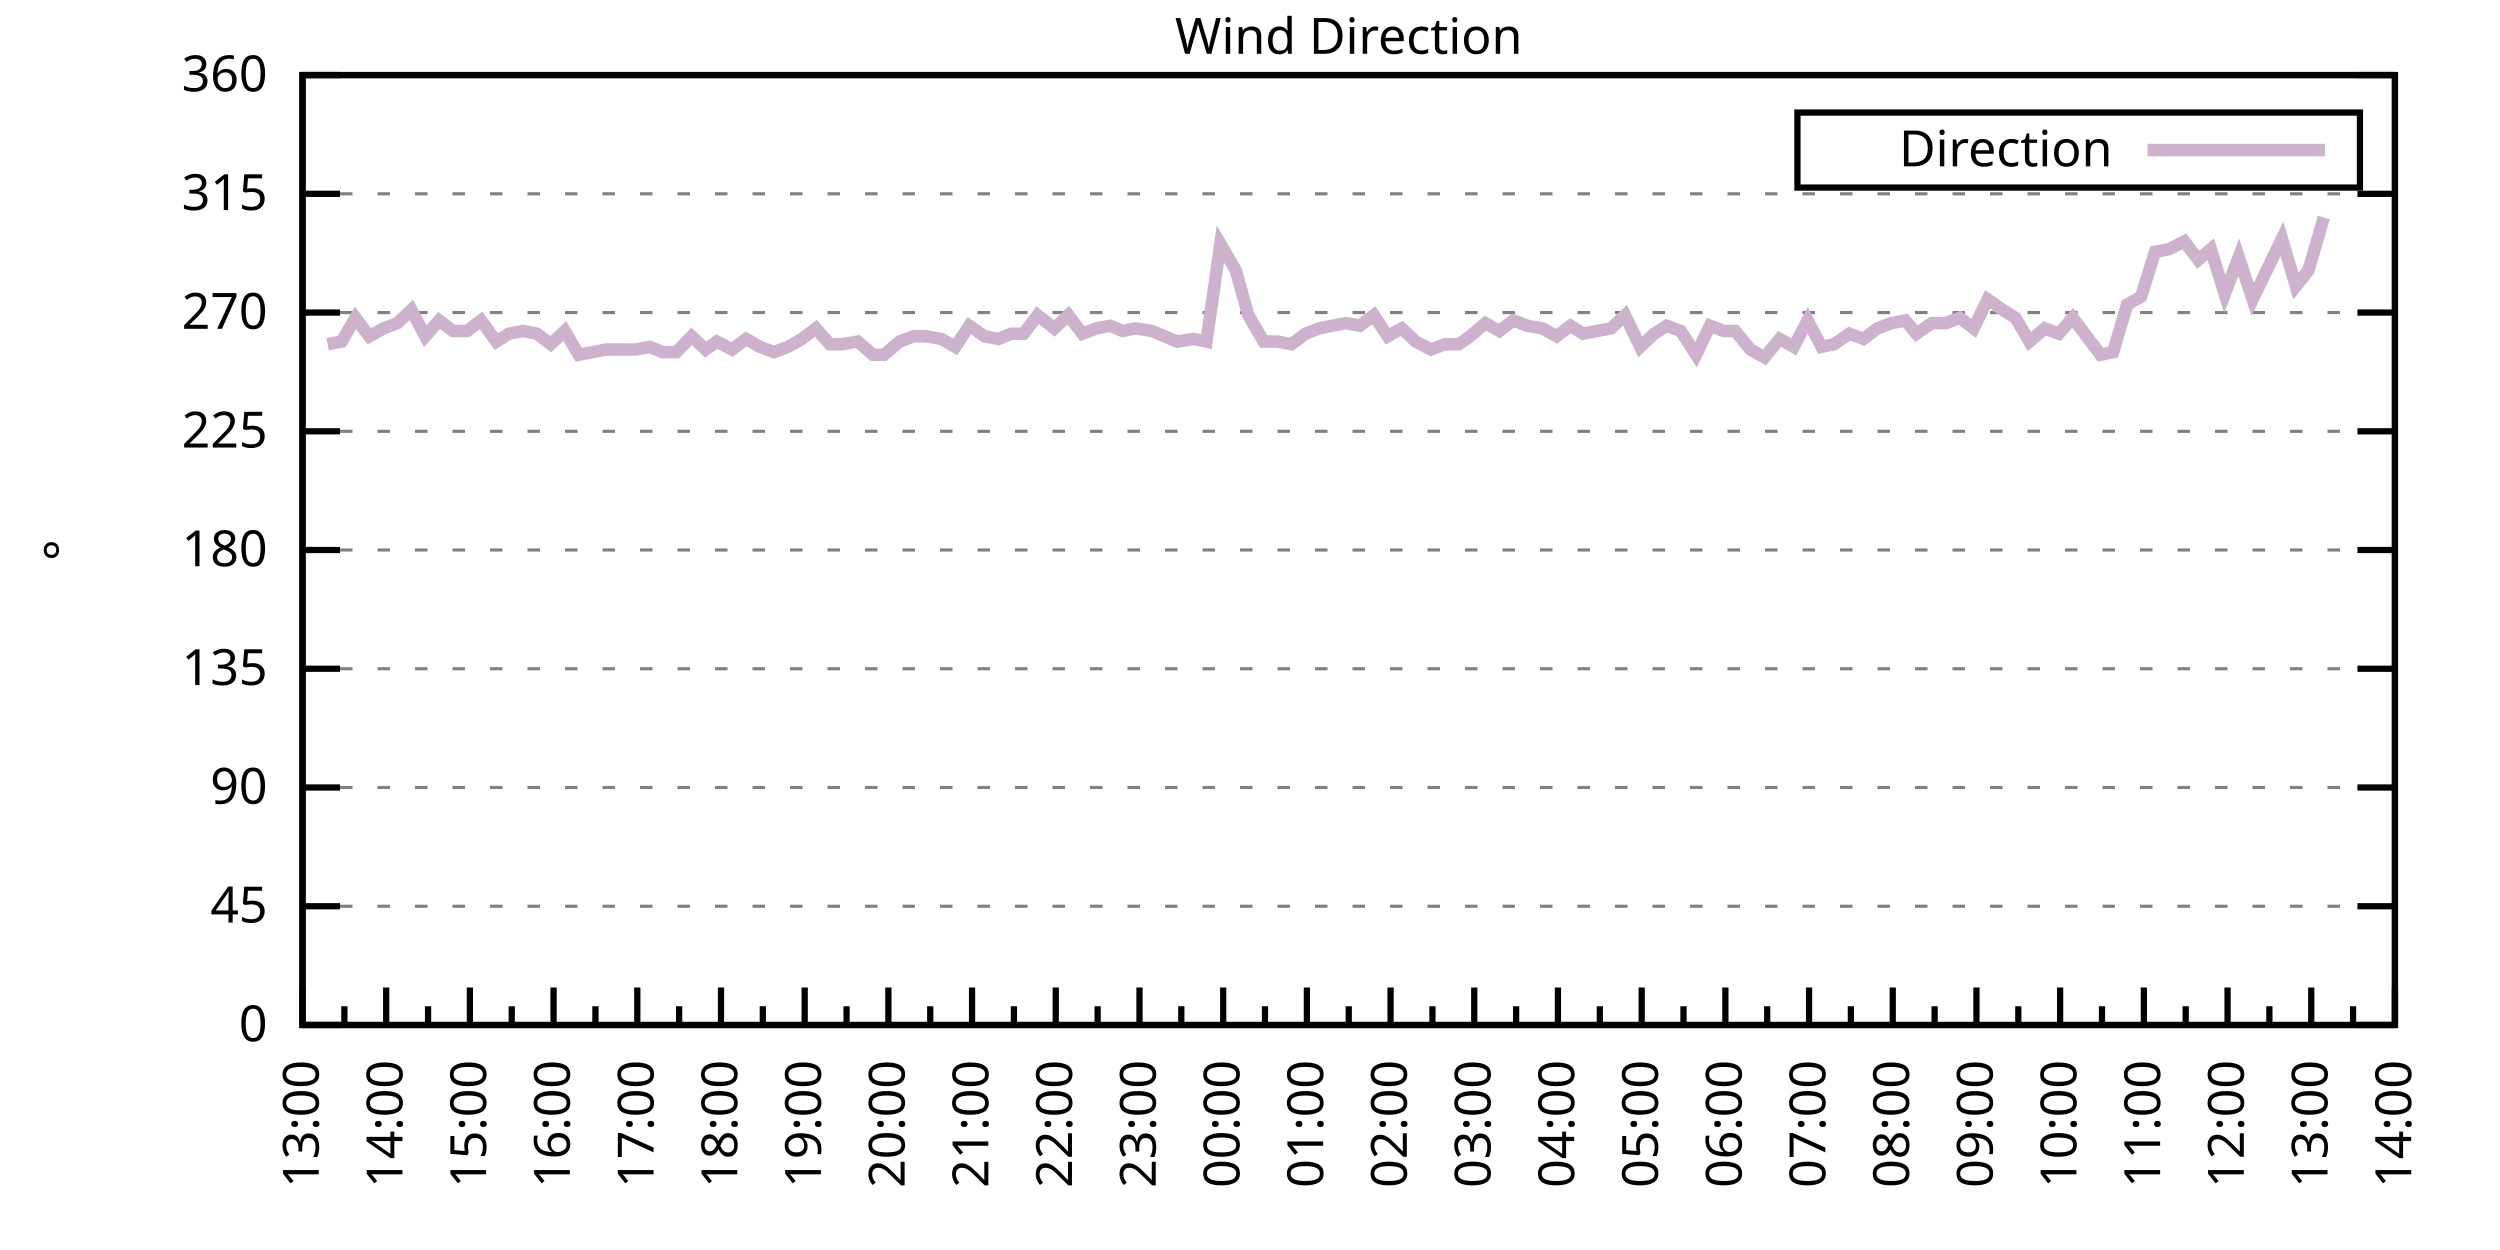
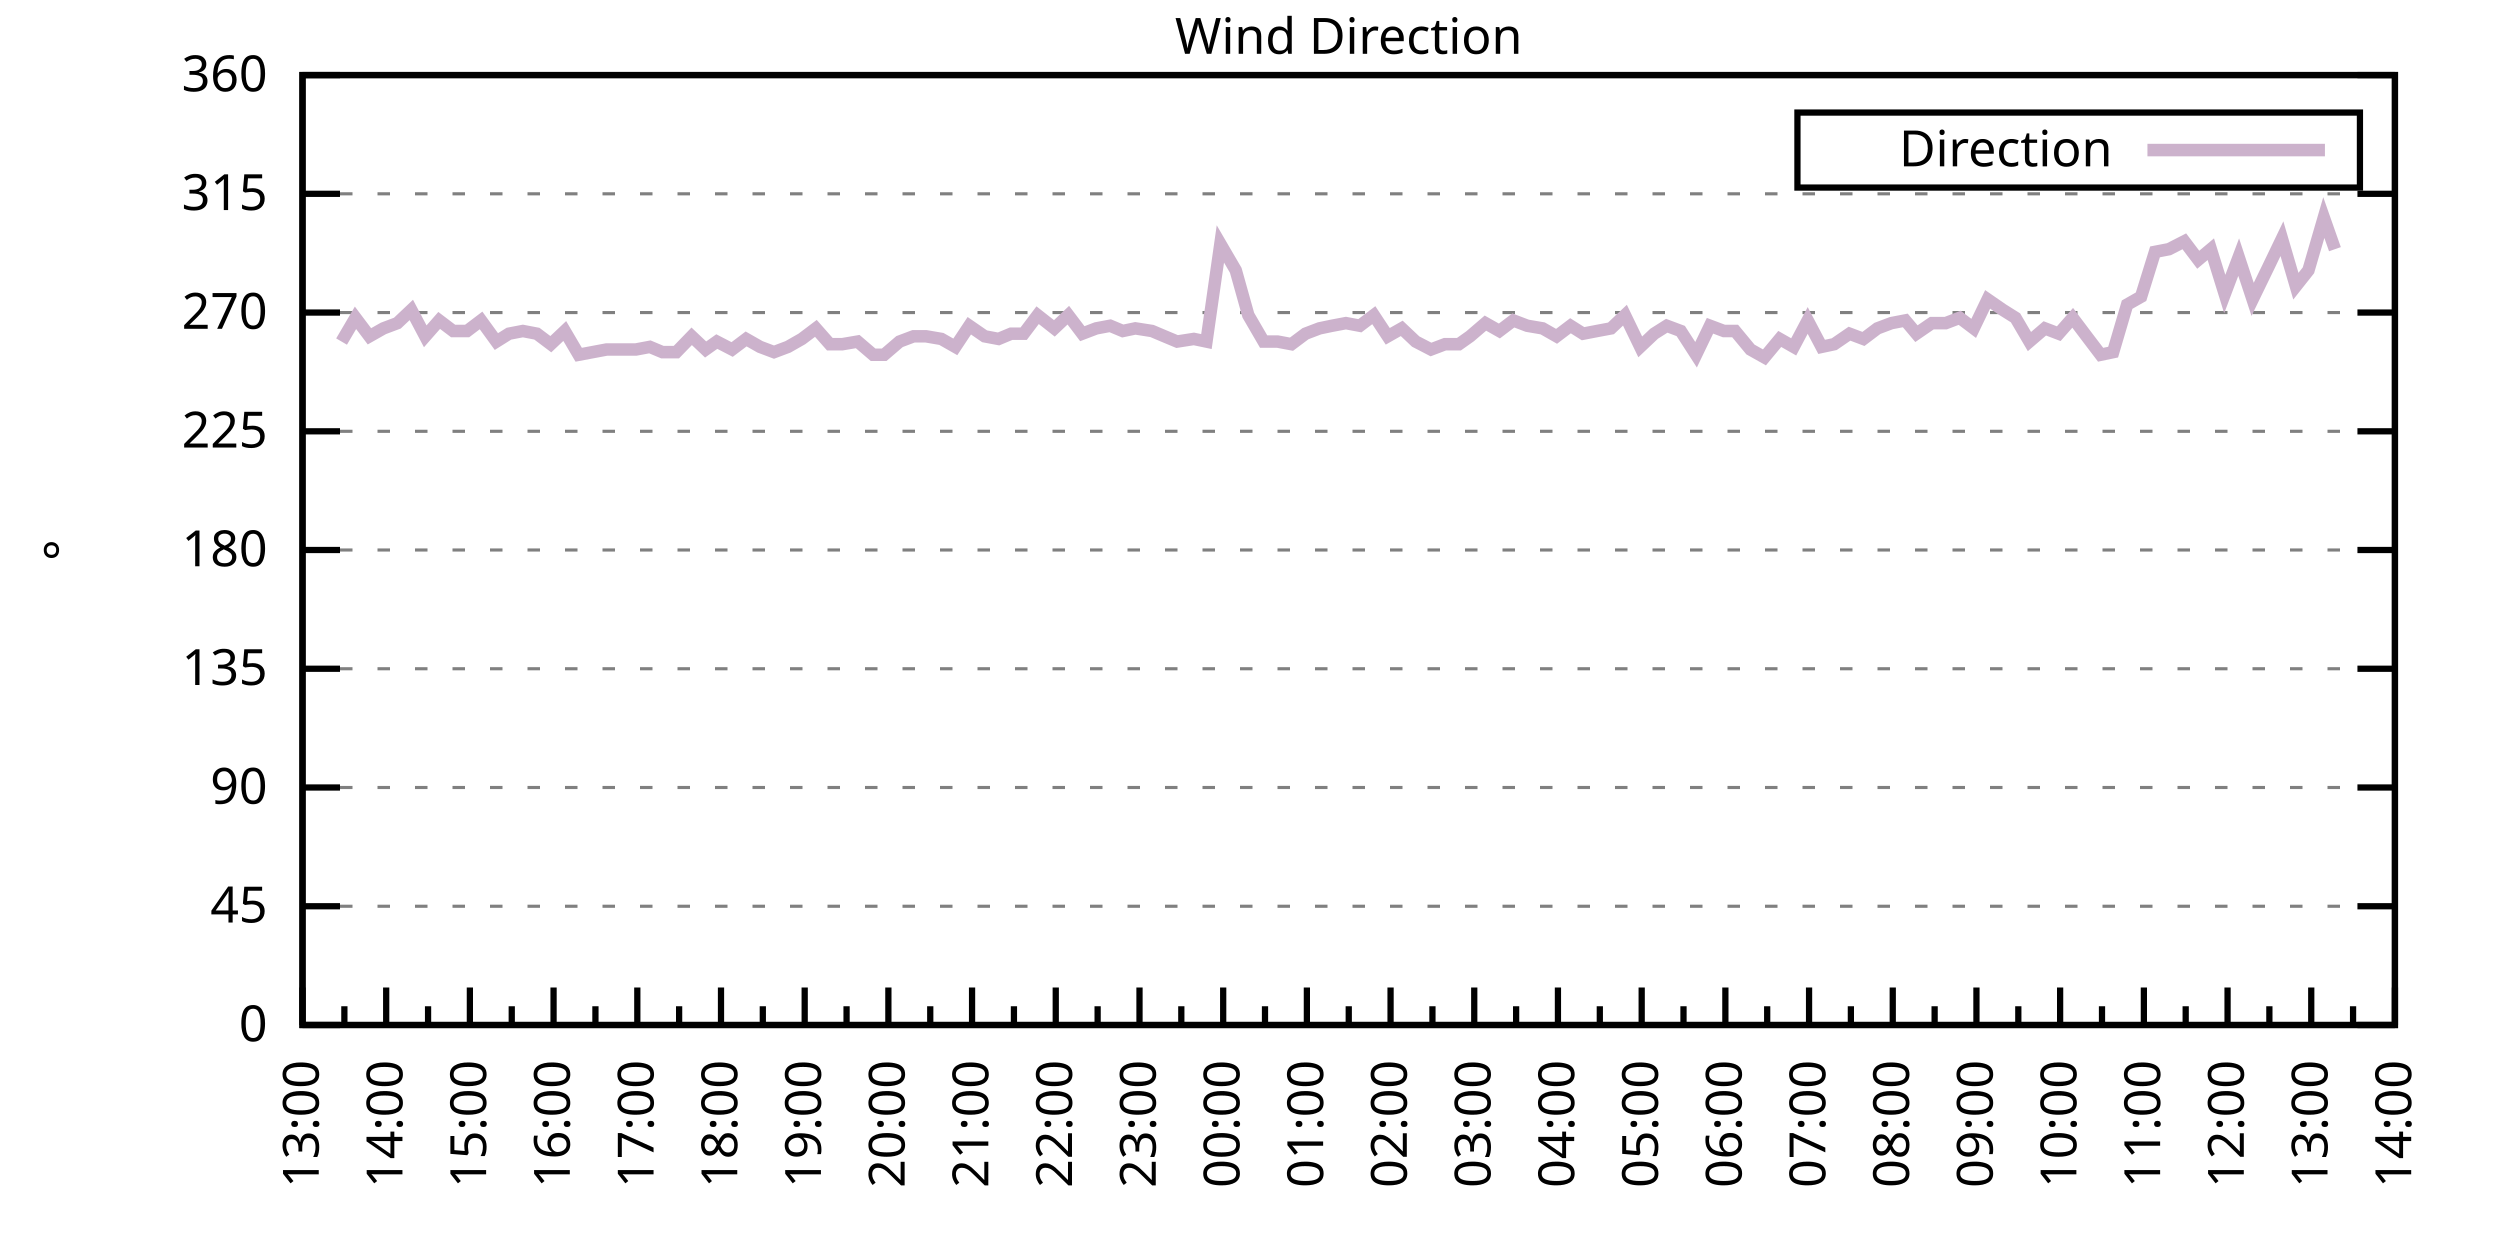
<svg xmlns="http://www.w3.org/2000/svg" xmlns:xlink="http://www.w3.org/1999/xlink" width="400" height="200" viewBox="0 0 400 200">
  <g id="gnuplot_canvas">
    <rect x="0" y="0" width="400" height="200" fill="none" />
    <defs>
      <circle id="gpDot" r="0.5" stroke-width="0.5" stroke="currentColor" />
      <path id="gpPt0" stroke-width="0.333" stroke="currentColor" d="M-1,0 h2 M0,-1 v2" />
      <path id="gpPt1" stroke-width="0.333" stroke="currentColor" d="M-1,-1 L1,1 M1,-1 L-1,1" />
      <path id="gpPt2" stroke-width="0.333" stroke="currentColor" d="M-1,0 L1,0 M0,-1 L0,1 M-1,-1 L1,1 M-1,1 L1,-1" />
      <rect id="gpPt3" stroke-width="0.333" stroke="currentColor" x="-1" y="-1" width="2" height="2" />
      <rect id="gpPt4" stroke-width="0.333" stroke="currentColor" fill="currentColor" x="-1" y="-1" width="2" height="2" />
      <circle id="gpPt5" stroke-width="0.333" stroke="currentColor" cx="0" cy="0" r="1" />
      <use xlink:href="#gpPt5" id="gpPt6" fill="currentColor" stroke="none" />
      <path id="gpPt7" stroke-width="0.333" stroke="currentColor" d="M0,-1.33 L-1.33,0.67 L1.33,0.67 z" />
      <use xlink:href="#gpPt7" id="gpPt8" fill="currentColor" stroke="none" />
      <use xlink:href="#gpPt7" id="gpPt9" stroke="currentColor" transform="rotate(180)" />
      <use xlink:href="#gpPt9" id="gpPt10" fill="currentColor" stroke="none" />
      <use xlink:href="#gpPt3" id="gpPt11" stroke="currentColor" transform="rotate(45)" />
      <use xlink:href="#gpPt11" id="gpPt12" fill="currentColor" stroke="none" />
      <path id="gpPt13" stroke-width="0.333" stroke="currentColor" d="M0,1.330 L1.265,0.411 L0.782,-1.067 L-0.782,-1.076 L-1.265,0.411 z" />
      <use xlink:href="#gpPt13" id="gpPt14" fill="currentColor" stroke="none" />
      <filter id="textbox" filterUnits="objectBoundingBox" x="0" y="0" height="1" width="1">
        <feFlood flood-color="white" flood-opacity="1" result="bgnd" />
        <feComposite in="SourceGraphic" in2="bgnd" operator="atop" />
      </filter>
      <filter id="greybox" filterUnits="objectBoundingBox" x="0" y="0" height="1" width="1">
        <feFlood flood-color="lightgrey" flood-opacity="1" result="grey" />
        <feComposite in="SourceGraphic" in2="grey" operator="atop" />
      </filter>
    </defs>
    <g fill="none" color="white" stroke="currentColor" stroke-width="1.00" stroke-linecap="butt" stroke-linejoin="miter">
</g>
    <g fill="none" color="black" stroke="currentColor" stroke-width="1.00" stroke-linecap="butt" stroke-linejoin="miter">
      <g stroke="none" shape-rendering="crispEdges">
        <polygon fill="rgb(255, 255, 255)" points="48.40,164.00 383.18,164.00 383.18,12.02 48.40,12.02 " />
      </g>
    </g>
    <g fill="none" color="black" stroke="currentColor" stroke-width="1.00" stroke-linecap="butt" stroke-linejoin="miter">
</g>
    <g fill="none" color="black" stroke="black" stroke-width="0.50" stroke-linecap="butt" stroke-linejoin="miter">
</g>
    <g fill="none" color="gray" stroke="currentColor" stroke-width="0.50" stroke-linecap="butt" stroke-linejoin="miter">
      <path stroke="gray" stroke-dasharray="2,4" class="gridline" d="M48.40,164.00 L383.19,164.00  " />
    </g>
    <g fill="none" color="gray" stroke="gray" stroke-width="1.00" stroke-linecap="butt" stroke-linejoin="miter">
</g>
    <g fill="none" color="black" stroke="currentColor" stroke-width="1.00" stroke-linecap="butt" stroke-linejoin="miter">
      <path stroke="black" d="M48.40,164.00 L54.40,164.00 M383.19,164.00 L377.19,164.00  " />
      <g transform="translate(42.80,166.60)" stroke="none" fill="black" font-family="Sans" font-size="8.00" text-anchor="end">
        <text>
          <tspan font-family="Sans"> 0</tspan>
        </text>
      </g>
    </g>
    <g fill="none" color="black" stroke="currentColor" stroke-width="1.00" stroke-linecap="butt" stroke-linejoin="miter">
</g>
    <g fill="none" color="black" stroke="black" stroke-width="0.50" stroke-linecap="butt" stroke-linejoin="miter">
</g>
    <g fill="none" color="gray" stroke="currentColor" stroke-width="0.50" stroke-linecap="butt" stroke-linejoin="miter">
      <path stroke="gray" stroke-dasharray="2,4" class="gridline" d="M48.40,145.00 L383.19,145.00  " />
    </g>
    <g fill="none" color="gray" stroke="gray" stroke-width="1.00" stroke-linecap="butt" stroke-linejoin="miter">
</g>
    <g fill="none" color="black" stroke="currentColor" stroke-width="1.00" stroke-linecap="butt" stroke-linejoin="miter">
      <path stroke="black" d="M48.40,145.00 L54.40,145.00 M383.19,145.00 L377.19,145.00  " />
      <g transform="translate(42.80,147.60)" stroke="none" fill="black" font-family="Sans" font-size="8.00" text-anchor="end">
        <text>
          <tspan font-family="Sans"> 45</tspan>
        </text>
      </g>
    </g>
    <g fill="none" color="black" stroke="currentColor" stroke-width="1.00" stroke-linecap="butt" stroke-linejoin="miter">
</g>
    <g fill="none" color="black" stroke="black" stroke-width="0.50" stroke-linecap="butt" stroke-linejoin="miter">
</g>
    <g fill="none" color="gray" stroke="currentColor" stroke-width="0.50" stroke-linecap="butt" stroke-linejoin="miter">
      <path stroke="gray" stroke-dasharray="2,4" class="gridline" d="M48.40,126.00 L383.19,126.00  " />
    </g>
    <g fill="none" color="gray" stroke="gray" stroke-width="1.00" stroke-linecap="butt" stroke-linejoin="miter">
</g>
    <g fill="none" color="black" stroke="currentColor" stroke-width="1.00" stroke-linecap="butt" stroke-linejoin="miter">
      <path stroke="black" d="M48.40,126.00 L54.40,126.00 M383.19,126.00 L377.19,126.00  " />
      <g transform="translate(42.80,128.60)" stroke="none" fill="black" font-family="Sans" font-size="8.00" text-anchor="end">
        <text>
          <tspan font-family="Sans"> 90</tspan>
        </text>
      </g>
    </g>
    <g fill="none" color="black" stroke="currentColor" stroke-width="1.00" stroke-linecap="butt" stroke-linejoin="miter">
</g>
    <g fill="none" color="black" stroke="black" stroke-width="0.50" stroke-linecap="butt" stroke-linejoin="miter">
</g>
    <g fill="none" color="gray" stroke="currentColor" stroke-width="0.50" stroke-linecap="butt" stroke-linejoin="miter">
      <path stroke="gray" stroke-dasharray="2,4" class="gridline" d="M48.40,107.00 L383.19,107.00  " />
    </g>
    <g fill="none" color="gray" stroke="gray" stroke-width="1.00" stroke-linecap="butt" stroke-linejoin="miter">
</g>
    <g fill="none" color="black" stroke="currentColor" stroke-width="1.00" stroke-linecap="butt" stroke-linejoin="miter">
      <path stroke="black" d="M48.40,107.00 L54.40,107.00 M383.19,107.00 L377.19,107.00  " />
      <g transform="translate(42.80,109.60)" stroke="none" fill="black" font-family="Sans" font-size="8.00" text-anchor="end">
        <text>
          <tspan font-family="Sans"> 135</tspan>
        </text>
      </g>
    </g>
    <g fill="none" color="black" stroke="currentColor" stroke-width="1.00" stroke-linecap="butt" stroke-linejoin="miter">
</g>
    <g fill="none" color="black" stroke="black" stroke-width="0.50" stroke-linecap="butt" stroke-linejoin="miter">
</g>
    <g fill="none" color="gray" stroke="currentColor" stroke-width="0.50" stroke-linecap="butt" stroke-linejoin="miter">
      <path stroke="gray" stroke-dasharray="2,4" class="gridline" d="M48.40,88.00 L383.19,88.00  " />
    </g>
    <g fill="none" color="gray" stroke="gray" stroke-width="1.00" stroke-linecap="butt" stroke-linejoin="miter">
</g>
    <g fill="none" color="black" stroke="currentColor" stroke-width="1.00" stroke-linecap="butt" stroke-linejoin="miter">
      <path stroke="black" d="M48.40,88.00 L54.40,88.00 M383.19,88.00 L377.19,88.00  " />
      <g transform="translate(42.80,90.60)" stroke="none" fill="black" font-family="Sans" font-size="8.00" text-anchor="end">
        <text>
          <tspan font-family="Sans"> 180</tspan>
        </text>
      </g>
    </g>
    <g fill="none" color="black" stroke="currentColor" stroke-width="1.00" stroke-linecap="butt" stroke-linejoin="miter">
</g>
    <g fill="none" color="black" stroke="black" stroke-width="0.50" stroke-linecap="butt" stroke-linejoin="miter">
</g>
    <g fill="none" color="gray" stroke="currentColor" stroke-width="0.50" stroke-linecap="butt" stroke-linejoin="miter">
      <path stroke="gray" stroke-dasharray="2,4" class="gridline" d="M48.40,69.01 L383.19,69.01  " />
    </g>
    <g fill="none" color="gray" stroke="gray" stroke-width="1.00" stroke-linecap="butt" stroke-linejoin="miter">
</g>
    <g fill="none" color="black" stroke="currentColor" stroke-width="1.00" stroke-linecap="butt" stroke-linejoin="miter">
      <path stroke="black" d="M48.40,69.01 L54.40,69.01 M383.19,69.01 L377.19,69.01  " />
      <g transform="translate(42.80,71.61)" stroke="none" fill="black" font-family="Sans" font-size="8.00" text-anchor="end">
        <text>
          <tspan font-family="Sans"> 225</tspan>
        </text>
      </g>
    </g>
    <g fill="none" color="black" stroke="currentColor" stroke-width="1.00" stroke-linecap="butt" stroke-linejoin="miter">
</g>
    <g fill="none" color="black" stroke="black" stroke-width="0.50" stroke-linecap="butt" stroke-linejoin="miter">
</g>
    <g fill="none" color="gray" stroke="currentColor" stroke-width="0.50" stroke-linecap="butt" stroke-linejoin="miter">
      <path stroke="gray" stroke-dasharray="2,4" class="gridline" d="M48.40,50.01 L383.19,50.01  " />
    </g>
    <g fill="none" color="gray" stroke="gray" stroke-width="1.00" stroke-linecap="butt" stroke-linejoin="miter">
</g>
    <g fill="none" color="black" stroke="currentColor" stroke-width="1.00" stroke-linecap="butt" stroke-linejoin="miter">
      <path stroke="black" d="M48.40,50.01 L54.40,50.01 M383.19,50.01 L377.19,50.01  " />
      <g transform="translate(42.80,52.61)" stroke="none" fill="black" font-family="Sans" font-size="8.00" text-anchor="end">
        <text>
          <tspan font-family="Sans"> 270</tspan>
        </text>
      </g>
    </g>
    <g fill="none" color="black" stroke="currentColor" stroke-width="1.00" stroke-linecap="butt" stroke-linejoin="miter">
</g>
    <g fill="none" color="black" stroke="black" stroke-width="0.50" stroke-linecap="butt" stroke-linejoin="miter">
</g>
    <g fill="none" color="gray" stroke="currentColor" stroke-width="0.50" stroke-linecap="butt" stroke-linejoin="miter">
      <path stroke="gray" stroke-dasharray="2,4" class="gridline" d="M48.40,31.01 L383.19,31.01  " />
    </g>
    <g fill="none" color="gray" stroke="gray" stroke-width="1.00" stroke-linecap="butt" stroke-linejoin="miter">
</g>
    <g fill="none" color="black" stroke="currentColor" stroke-width="1.00" stroke-linecap="butt" stroke-linejoin="miter">
      <path stroke="black" d="M48.40,31.01 L54.40,31.01 M383.19,31.01 L377.19,31.01  " />
      <g transform="translate(42.80,33.61)" stroke="none" fill="black" font-family="Sans" font-size="8.00" text-anchor="end">
        <text>
          <tspan font-family="Sans"> 315</tspan>
        </text>
      </g>
    </g>
    <g fill="none" color="black" stroke="currentColor" stroke-width="1.00" stroke-linecap="butt" stroke-linejoin="miter">
</g>
    <g fill="none" color="black" stroke="black" stroke-width="0.50" stroke-linecap="butt" stroke-linejoin="miter">
</g>
    <g fill="none" color="gray" stroke="currentColor" stroke-width="0.50" stroke-linecap="butt" stroke-linejoin="miter">
      <path stroke="gray" stroke-dasharray="2,4" class="gridline" d="M48.40,12.01 L383.19,12.01  " />
    </g>
    <g fill="none" color="gray" stroke="gray" stroke-width="1.00" stroke-linecap="butt" stroke-linejoin="miter">
</g>
    <g fill="none" color="black" stroke="currentColor" stroke-width="1.00" stroke-linecap="butt" stroke-linejoin="miter">
      <path stroke="black" d="M48.40,12.01 L54.40,12.01 M383.19,12.01 L377.19,12.01  " />
      <g transform="translate(42.80,14.61)" stroke="none" fill="black" font-family="Sans" font-size="8.00" text-anchor="end">
        <text>
          <tspan font-family="Sans"> 360</tspan>
        </text>
      </g>
    </g>
    <g fill="none" color="black" stroke="currentColor" stroke-width="1.00" stroke-linecap="butt" stroke-linejoin="miter">
      <path stroke="black" d="M48.40,164.00 L48.40,158.00  " />
      <g transform="translate(51.00,169.60) rotate(270)" stroke="none" fill="black" font-family="Sans" font-size="8.00" text-anchor="end">
        <text>
          <tspan font-family="Sans">13:00</tspan>
        </text>
      </g>
    </g>
    <g fill="none" color="black" stroke="currentColor" stroke-width="1.00" stroke-linecap="butt" stroke-linejoin="miter">
      <path stroke="black" d="M55.10,164.00 L55.10,161.00 M61.79,164.00 L61.79,158.00  " />
      <g transform="translate(64.39,169.60) rotate(270)" stroke="none" fill="black" font-family="Sans" font-size="8.00" text-anchor="end">
        <text>
          <tspan font-family="Sans">14:00</tspan>
        </text>
      </g>
    </g>
    <g fill="none" color="black" stroke="currentColor" stroke-width="1.00" stroke-linecap="butt" stroke-linejoin="miter">
      <path stroke="black" d="M68.49,164.00 L68.49,161.00 M75.18,164.00 L75.18,158.00  " />
      <g transform="translate(77.78,169.60) rotate(270)" stroke="none" fill="black" font-family="Sans" font-size="8.00" text-anchor="end">
        <text>
          <tspan font-family="Sans">15:00</tspan>
        </text>
      </g>
    </g>
    <g fill="none" color="black" stroke="currentColor" stroke-width="1.00" stroke-linecap="butt" stroke-linejoin="miter">
      <path stroke="black" d="M81.88,164.00 L81.88,161.00 M88.57,164.00 L88.57,158.00  " />
      <g transform="translate(91.17,169.60) rotate(270)" stroke="none" fill="black" font-family="Sans" font-size="8.00" text-anchor="end">
        <text>
          <tspan font-family="Sans">16:00</tspan>
        </text>
      </g>
    </g>
    <g fill="none" color="black" stroke="currentColor" stroke-width="1.00" stroke-linecap="butt" stroke-linejoin="miter">
      <path stroke="black" d="M95.27,164.00 L95.27,161.00 M101.97,164.00 L101.97,158.00  " />
      <g transform="translate(104.57,169.60) rotate(270)" stroke="none" fill="black" font-family="Sans" font-size="8.00" text-anchor="end">
        <text>
          <tspan font-family="Sans">17:00</tspan>
        </text>
      </g>
    </g>
    <g fill="none" color="black" stroke="currentColor" stroke-width="1.00" stroke-linecap="butt" stroke-linejoin="miter">
      <path stroke="black" d="M108.66,164.00 L108.66,161.00 M115.36,164.00 L115.36,158.00  " />
      <g transform="translate(117.96,169.60) rotate(270)" stroke="none" fill="black" font-family="Sans" font-size="8.00" text-anchor="end">
        <text>
          <tspan font-family="Sans">18:00</tspan>
        </text>
      </g>
    </g>
    <g fill="none" color="black" stroke="currentColor" stroke-width="1.00" stroke-linecap="butt" stroke-linejoin="miter">
      <path stroke="black" d="M122.05,164.00 L122.05,161.00 M128.75,164.00 L128.75,158.00  " />
      <g transform="translate(131.35,169.60) rotate(270)" stroke="none" fill="black" font-family="Sans" font-size="8.00" text-anchor="end">
        <text>
          <tspan font-family="Sans">19:00</tspan>
        </text>
      </g>
    </g>
    <g fill="none" color="black" stroke="currentColor" stroke-width="1.00" stroke-linecap="butt" stroke-linejoin="miter">
      <path stroke="black" d="M135.45,164.00 L135.45,161.00 M142.14,164.00 L142.14,158.00  " />
      <g transform="translate(144.74,169.60) rotate(270)" stroke="none" fill="black" font-family="Sans" font-size="8.00" text-anchor="end">
        <text>
          <tspan font-family="Sans">20:00</tspan>
        </text>
      </g>
    </g>
    <g fill="none" color="black" stroke="currentColor" stroke-width="1.00" stroke-linecap="butt" stroke-linejoin="miter">
      <path stroke="black" d="M148.84,164.00 L148.84,161.00 M155.53,164.00 L155.53,158.00  " />
      <g transform="translate(158.13,169.60) rotate(270)" stroke="none" fill="black" font-family="Sans" font-size="8.00" text-anchor="end">
        <text>
          <tspan font-family="Sans">21:00</tspan>
        </text>
      </g>
    </g>
    <g fill="none" color="black" stroke="currentColor" stroke-width="1.00" stroke-linecap="butt" stroke-linejoin="miter">
      <path stroke="black" d="M162.23,164.00 L162.23,161.00 M168.92,164.00 L168.92,158.00  " />
      <g transform="translate(171.52,169.60) rotate(270)" stroke="none" fill="black" font-family="Sans" font-size="8.00" text-anchor="end">
        <text>
          <tspan font-family="Sans">22:00</tspan>
        </text>
      </g>
    </g>
    <g fill="none" color="black" stroke="currentColor" stroke-width="1.00" stroke-linecap="butt" stroke-linejoin="miter">
      <path stroke="black" d="M175.62,164.00 L175.62,161.00 M182.32,164.00 L182.32,158.00  " />
      <g transform="translate(184.92,169.60) rotate(270)" stroke="none" fill="black" font-family="Sans" font-size="8.00" text-anchor="end">
        <text>
          <tspan font-family="Sans">23:00</tspan>
        </text>
      </g>
    </g>
    <g fill="none" color="black" stroke="currentColor" stroke-width="1.00" stroke-linecap="butt" stroke-linejoin="miter">
      <path stroke="black" d="M189.01,164.00 L189.01,161.00 M195.71,164.00 L195.71,158.00  " />
      <g transform="translate(198.31,169.60) rotate(270)" stroke="none" fill="black" font-family="Sans" font-size="8.00" text-anchor="end">
        <text>
          <tspan font-family="Sans">00:00</tspan>
        </text>
      </g>
    </g>
    <g fill="none" color="black" stroke="currentColor" stroke-width="1.00" stroke-linecap="butt" stroke-linejoin="miter">
      <path stroke="black" d="M202.40,164.00 L202.40,161.00 M209.10,164.00 L209.10,158.00  " />
      <g transform="translate(211.70,169.60) rotate(270)" stroke="none" fill="black" font-family="Sans" font-size="8.00" text-anchor="end">
        <text>
          <tspan font-family="Sans">01:00</tspan>
        </text>
      </g>
    </g>
    <g fill="none" color="black" stroke="currentColor" stroke-width="1.00" stroke-linecap="butt" stroke-linejoin="miter">
      <path stroke="black" d="M215.80,164.00 L215.80,161.00 M222.49,164.00 L222.49,158.00  " />
      <g transform="translate(225.09,169.60) rotate(270)" stroke="none" fill="black" font-family="Sans" font-size="8.00" text-anchor="end">
        <text>
          <tspan font-family="Sans">02:00</tspan>
        </text>
      </g>
    </g>
    <g fill="none" color="black" stroke="currentColor" stroke-width="1.00" stroke-linecap="butt" stroke-linejoin="miter">
      <path stroke="black" d="M229.19,164.00 L229.19,161.00 M235.88,164.00 L235.88,158.00  " />
      <g transform="translate(238.48,169.60) rotate(270)" stroke="none" fill="black" font-family="Sans" font-size="8.00" text-anchor="end">
        <text>
          <tspan font-family="Sans">03:00</tspan>
        </text>
      </g>
    </g>
    <g fill="none" color="black" stroke="currentColor" stroke-width="1.00" stroke-linecap="butt" stroke-linejoin="miter">
      <path stroke="black" d="M242.58,164.00 L242.58,161.00 M249.27,164.00 L249.27,158.00  " />
      <g transform="translate(251.87,169.60) rotate(270)" stroke="none" fill="black" font-family="Sans" font-size="8.00" text-anchor="end">
        <text>
          <tspan font-family="Sans">04:00</tspan>
        </text>
      </g>
    </g>
    <g fill="none" color="black" stroke="currentColor" stroke-width="1.00" stroke-linecap="butt" stroke-linejoin="miter">
      <path stroke="black" d="M255.97,164.00 L255.97,161.00 M262.67,164.00 L262.67,158.00  " />
      <g transform="translate(265.27,169.60) rotate(270)" stroke="none" fill="black" font-family="Sans" font-size="8.00" text-anchor="end">
        <text>
          <tspan font-family="Sans">05:00</tspan>
        </text>
      </g>
    </g>
    <g fill="none" color="black" stroke="currentColor" stroke-width="1.00" stroke-linecap="butt" stroke-linejoin="miter">
      <path stroke="black" d="M269.36,164.00 L269.36,161.00 M276.06,164.00 L276.06,158.00  " />
      <g transform="translate(278.66,169.60) rotate(270)" stroke="none" fill="black" font-family="Sans" font-size="8.00" text-anchor="end">
        <text>
          <tspan font-family="Sans">06:00</tspan>
        </text>
      </g>
    </g>
    <g fill="none" color="black" stroke="currentColor" stroke-width="1.00" stroke-linecap="butt" stroke-linejoin="miter">
      <path stroke="black" d="M282.75,164.00 L282.75,161.00 M289.45,164.00 L289.45,158.00  " />
      <g transform="translate(292.05,169.60) rotate(270)" stroke="none" fill="black" font-family="Sans" font-size="8.00" text-anchor="end">
        <text>
          <tspan font-family="Sans">07:00</tspan>
        </text>
      </g>
    </g>
    <g fill="none" color="black" stroke="currentColor" stroke-width="1.00" stroke-linecap="butt" stroke-linejoin="miter">
      <path stroke="black" d="M296.14,164.00 L296.14,161.00 M302.84,164.00 L302.84,158.00  " />
      <g transform="translate(305.44,169.60) rotate(270)" stroke="none" fill="black" font-family="Sans" font-size="8.00" text-anchor="end">
        <text>
          <tspan font-family="Sans">08:00</tspan>
        </text>
      </g>
    </g>
    <g fill="none" color="black" stroke="currentColor" stroke-width="1.00" stroke-linecap="butt" stroke-linejoin="miter">
      <path stroke="black" d="M309.54,164.00 L309.54,161.00 M316.23,164.00 L316.23,158.00  " />
      <g transform="translate(318.83,169.60) rotate(270)" stroke="none" fill="black" font-family="Sans" font-size="8.00" text-anchor="end">
        <text>
          <tspan font-family="Sans">09:00</tspan>
        </text>
      </g>
    </g>
    <g fill="none" color="black" stroke="currentColor" stroke-width="1.00" stroke-linecap="butt" stroke-linejoin="miter">
      <path stroke="black" d="M322.93,164.00 L322.93,161.00 M329.62,164.00 L329.62,158.00  " />
      <g transform="translate(332.22,169.60) rotate(270)" stroke="none" fill="black" font-family="Sans" font-size="8.00" text-anchor="end">
        <text>
          <tspan font-family="Sans">10:00</tspan>
        </text>
      </g>
    </g>
    <g fill="none" color="black" stroke="currentColor" stroke-width="1.00" stroke-linecap="butt" stroke-linejoin="miter">
      <path stroke="black" d="M336.32,164.00 L336.32,161.00 M343.02,164.00 L343.02,158.00  " />
      <g transform="translate(345.62,169.60) rotate(270)" stroke="none" fill="black" font-family="Sans" font-size="8.00" text-anchor="end">
        <text>
          <tspan font-family="Sans">11:00</tspan>
        </text>
      </g>
    </g>
    <g fill="none" color="black" stroke="currentColor" stroke-width="1.00" stroke-linecap="butt" stroke-linejoin="miter">
      <path stroke="black" d="M349.71,164.00 L349.71,161.00 M356.41,164.00 L356.41,158.00  " />
      <g transform="translate(359.01,169.60) rotate(270)" stroke="none" fill="black" font-family="Sans" font-size="8.00" text-anchor="end">
        <text>
          <tspan font-family="Sans">12:00</tspan>
        </text>
      </g>
    </g>
    <g fill="none" color="black" stroke="currentColor" stroke-width="1.00" stroke-linecap="butt" stroke-linejoin="miter">
      <path stroke="black" d="M363.10,164.00 L363.10,161.00 M369.80,164.00 L369.80,158.00  " />
      <g transform="translate(372.40,169.60) rotate(270)" stroke="none" fill="black" font-family="Sans" font-size="8.00" text-anchor="end">
        <text>
          <tspan font-family="Sans">13:00</tspan>
        </text>
      </g>
    </g>
    <g fill="none" color="black" stroke="currentColor" stroke-width="1.00" stroke-linecap="butt" stroke-linejoin="miter">
      <path stroke="black" d="M376.49,164.00 L376.49,161.00 M383.19,164.00 L383.19,158.00  " />
      <g transform="translate(385.79,169.60) rotate(270)" stroke="none" fill="black" font-family="Sans" font-size="8.00" text-anchor="end">
        <text>
          <tspan font-family="Sans">14:00</tspan>
        </text>
      </g>
    </g>
    <g fill="none" color="black" stroke="currentColor" stroke-width="1.00" stroke-linecap="butt" stroke-linejoin="miter">
</g>
    <g fill="none" color="black" stroke="currentColor" stroke-width="1.00" stroke-linecap="butt" stroke-linejoin="miter">
      <path stroke="black" d="M48.40,12.01 L48.40,164.00 L383.19,164.00 L383.19,12.01 L48.40,12.01 Z  " />
    </g>
    <g fill="none" color="black" stroke="currentColor" stroke-width="1.00" stroke-linecap="butt" stroke-linejoin="miter">
      <g transform="translate(12.80,88.01) rotate(270)" stroke="none" fill="black" font-family="Sans" font-size="8.00" text-anchor="middle">
        <text>
          <tspan font-family="Sans">°</tspan>
        </text>
      </g>
    </g>
    <g fill="none" color="black" stroke="currentColor" stroke-width="1.00" stroke-linecap="butt" stroke-linejoin="miter">
</g>
    <g fill="none" color="black" stroke="currentColor" stroke-width="1.00" stroke-linecap="butt" stroke-linejoin="miter">
      <path stroke="black" d="M287.59,30.01 L287.59,18.01 L377.59,18.01 L377.59,30.01 L287.59,30.01 Z  " />
    </g>
    <g id="Wind_direction_plot_1">
      <g fill="none" color="white" stroke="black" stroke-width="2.00" stroke-linecap="butt" stroke-linejoin="miter">
</g>
      <g fill="none" color="black" stroke="currentColor" stroke-width="2.00" stroke-linecap="butt" stroke-linejoin="miter">
        <g transform="translate(337.99,26.61)" stroke="none" fill="black" font-family="Sans" font-size="8.00" text-anchor="end">
          <text>
            <tspan font-family="Sans">Direction</tspan>
          </text>
        </g>
      </g>
      <g fill="none" color="black" stroke="currentColor" stroke-width="2.00" stroke-linecap="butt" stroke-linejoin="miter">
-         <path stroke="rgb(204, 178, 204)" d="M343.59,24.01 L371.99,24.01 M52.42,55.07 L54.65,54.65 L56.88,50.85 L59.11,53.81 L61.35,52.54 L63.58,51.70   L65.81,49.59 L68.04,53.81 L70.27,51.27 L72.50,52.96 L74.74,52.96 L76.97,51.27 L79.42,54.65 L81.43,53.39   L83.66,52.96 L85.90,53.39 L88.13,55.07 L90.36,52.96 L92.59,56.76 L94.82,56.34 L97.06,55.92 L99.29,55.92   L101.74,55.92 L103.98,55.50 L105.98,56.34 L108.22,56.34 L110.67,53.81 L112.90,55.92 L114.69,54.65 L117.14,55.92   L119.38,54.23 L121.61,55.50 L123.84,56.34 L126.07,55.50 L128.30,54.23 L130.54,52.54 L132.77,55.07 L134.78,55.07   L137.23,54.65 L139.69,56.76 L141.47,56.76 L143.93,54.65 L146.16,53.81 L148.17,53.81 L150.62,54.23 L152.85,55.50   L155.09,52.12 L157.54,53.81 L159.77,54.23 L161.78,53.39 L163.79,53.39 L166.02,50.43 L168.70,52.54 L170.93,50.43   L173.17,53.39 L175.40,52.54 L177.63,52.12 L179.64,52.96 L181.65,52.54 L184.32,52.96 L186.33,53.81 L188.34,54.65   L191.02,54.23 L193.03,54.65 L195.26,39.03 L197.72,43.25 L199.73,50.43 L202.18,54.65 L204.41,54.65 L206.64,55.07   L208.88,53.39 L211.11,52.54 L213.12,52.12 L215.35,51.70 L217.58,52.12 L219.81,50.43 L222.04,53.81 L224.28,52.54   L226.51,54.65 L228.96,55.92 L231.20,55.07 L233.43,55.07 L235.21,53.81 L237.67,51.70 L239.90,52.96 L242.13,51.27   L244.36,52.12 L246.82,52.54 L249.05,53.81 L251.28,52.12 L253.29,53.39 L255.52,52.96 L257.76,52.54 L259.99,50.43   L262.44,55.50 L264.67,53.39 L266.68,52.12 L268.92,52.96 L271.37,56.76 L273.60,52.12 L275.83,52.96 L277.62,52.96   L280.07,55.92 L282.31,57.18 L284.76,54.23 L286.99,55.50 L289.23,51.27 L291.46,55.50 L293.47,55.07 L295.92,53.39   L298.15,54.23 L300.39,52.54 L302.62,51.70 L304.85,51.27 L306.63,53.39 L309.09,51.70 L311.32,51.70 L313.55,50.85   L315.79,52.54 L318.02,47.90 L320.47,49.59 L322.48,50.85 L324.71,54.65 L327.17,52.54 L329.40,53.39 L331.63,50.85   L333.86,53.81 L336.10,56.76 L338.10,56.34 L340.34,48.74 L342.57,47.47 L344.80,40.30 L347.03,39.87 L349.49,38.61   L351.72,41.56 L353.73,39.87 L355.96,47.05 L358.19,41.14 L360.42,47.90 L362.88,42.83 L365.11,38.19 L367.34,45.79   L369.35,43.25 L371.81,34.81  " />
+         <path stroke="rgb(204, 178, 204)" d="M343.59,24.01 L371.99,24.01 M54.65,54.65 L56.88,50.85 L59.11,53.81 L61.35,52.54 L63.58,51.70 L65.81,49.59   L68.04,53.81 L70.27,51.27 L72.50,52.96 L74.74,52.96 L76.97,51.27 L79.42,54.65 L81.43,53.39 L83.66,52.96   L85.90,53.39 L88.13,55.07 L90.36,52.96 L92.59,56.76 L94.82,56.34 L97.06,55.92 L99.29,55.92 L101.74,55.92   L103.98,55.50 L105.98,56.34 L108.22,56.34 L110.67,53.81 L112.90,55.92 L114.69,54.65 L117.14,55.92 L119.38,54.23   L121.61,55.50 L123.84,56.34 L126.07,55.50 L128.30,54.23 L130.54,52.54 L132.77,55.07 L134.78,55.07 L137.23,54.65   L139.69,56.76 L141.47,56.76 L143.93,54.65 L146.16,53.81 L148.17,53.81 L150.62,54.23 L152.85,55.50 L155.09,52.12   L157.54,53.81 L159.77,54.23 L161.78,53.39 L163.79,53.39 L166.02,50.43 L168.70,52.54 L170.93,50.43 L173.17,53.39   L175.40,52.54 L177.63,52.12 L179.64,52.96 L181.65,52.54 L184.32,52.96 L186.33,53.81 L188.34,54.65 L191.02,54.23   L193.03,54.65 L195.26,39.03 L197.72,43.25 L199.73,50.43 L202.18,54.65 L204.41,54.65 L206.64,55.07 L208.88,53.39   L211.11,52.54 L213.12,52.12 L215.35,51.70 L217.58,52.12 L219.81,50.43 L222.04,53.81 L224.28,52.54 L226.51,54.65   L228.96,55.92 L231.20,55.07 L233.43,55.07 L235.21,53.81 L237.67,51.70 L239.90,52.96 L242.13,51.27 L244.36,52.12   L246.82,52.54 L249.05,53.81 L251.28,52.12 L253.29,53.39 L255.52,52.96 L257.76,52.54 L259.99,50.43 L262.44,55.50   L264.67,53.39 L266.68,52.12 L268.92,52.96 L271.37,56.76 L273.60,52.12 L275.83,52.96 L277.62,52.96 L280.07,55.92   L282.31,57.18 L284.76,54.23 L286.99,55.50 L289.23,51.27 L291.46,55.50 L293.47,55.07 L295.92,53.39 L298.15,54.23   L300.39,52.54 L302.62,51.70 L304.85,51.27 L306.63,53.39 L309.09,51.70 L311.32,51.70 L313.55,50.85 L315.79,52.54   L318.02,47.90 L320.47,49.59 L322.48,50.85 L324.71,54.65 L327.17,52.54 L329.40,53.39 L331.63,50.85 L333.86,53.81   L336.10,56.76 L338.10,56.34 L340.34,48.74 L342.57,47.47 L344.80,40.30 L347.03,39.87 L349.49,38.61 L351.72,41.56   L353.73,39.87 L355.96,47.05 L358.19,41.14 L360.42,47.90 L362.88,42.83 L365.11,38.19 L367.34,45.79 L369.35,43.25   L371.81,34.81 L373.59,39.87  " />
      </g>
    </g>
    <g fill="none" color="black" stroke="currentColor" stroke-width="2.00" stroke-linecap="butt" stroke-linejoin="miter">
</g>
    <g fill="none" color="black" stroke="black" stroke-width="1.00" stroke-linecap="butt" stroke-linejoin="miter">
</g>
    <g fill="none" color="black" stroke="currentColor" stroke-width="1.00" stroke-linecap="butt" stroke-linejoin="miter">
      <path stroke="black" d="M48.40,12.01 L48.40,164.00 L383.19,164.00 L383.19,12.01 L48.40,12.01 Z  " />
    </g>
    <g fill="none" color="black" stroke="currentColor" stroke-width="1.00" stroke-linecap="butt" stroke-linejoin="miter">
      <g transform="translate(215.79,8.61)" stroke="none" fill="black" font-family="Sans" font-size="8.00" text-anchor="middle">
        <text>
          <tspan font-family="Sans">Wind Direction</tspan>
        </text>
      </g>
    </g>
    <g fill="none" color="black" stroke="currentColor" stroke-width="1.00" stroke-linecap="butt" stroke-linejoin="miter">
</g>
  </g>
</svg>
